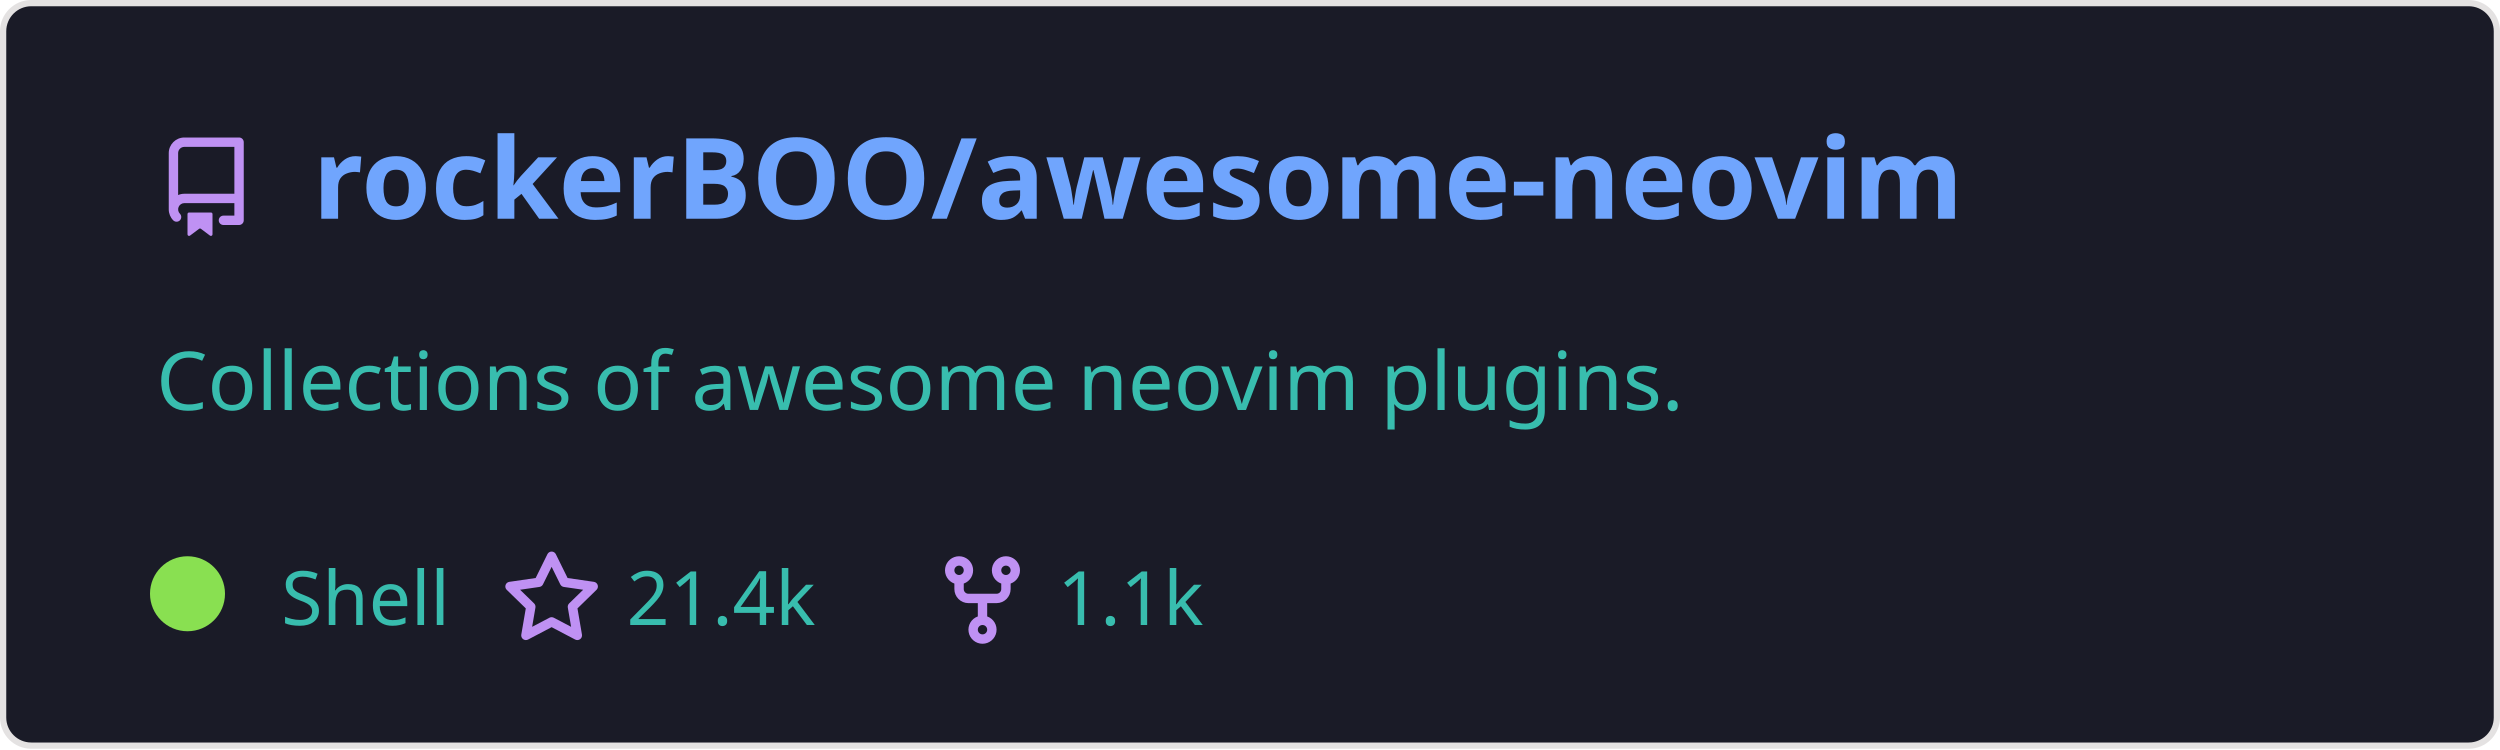
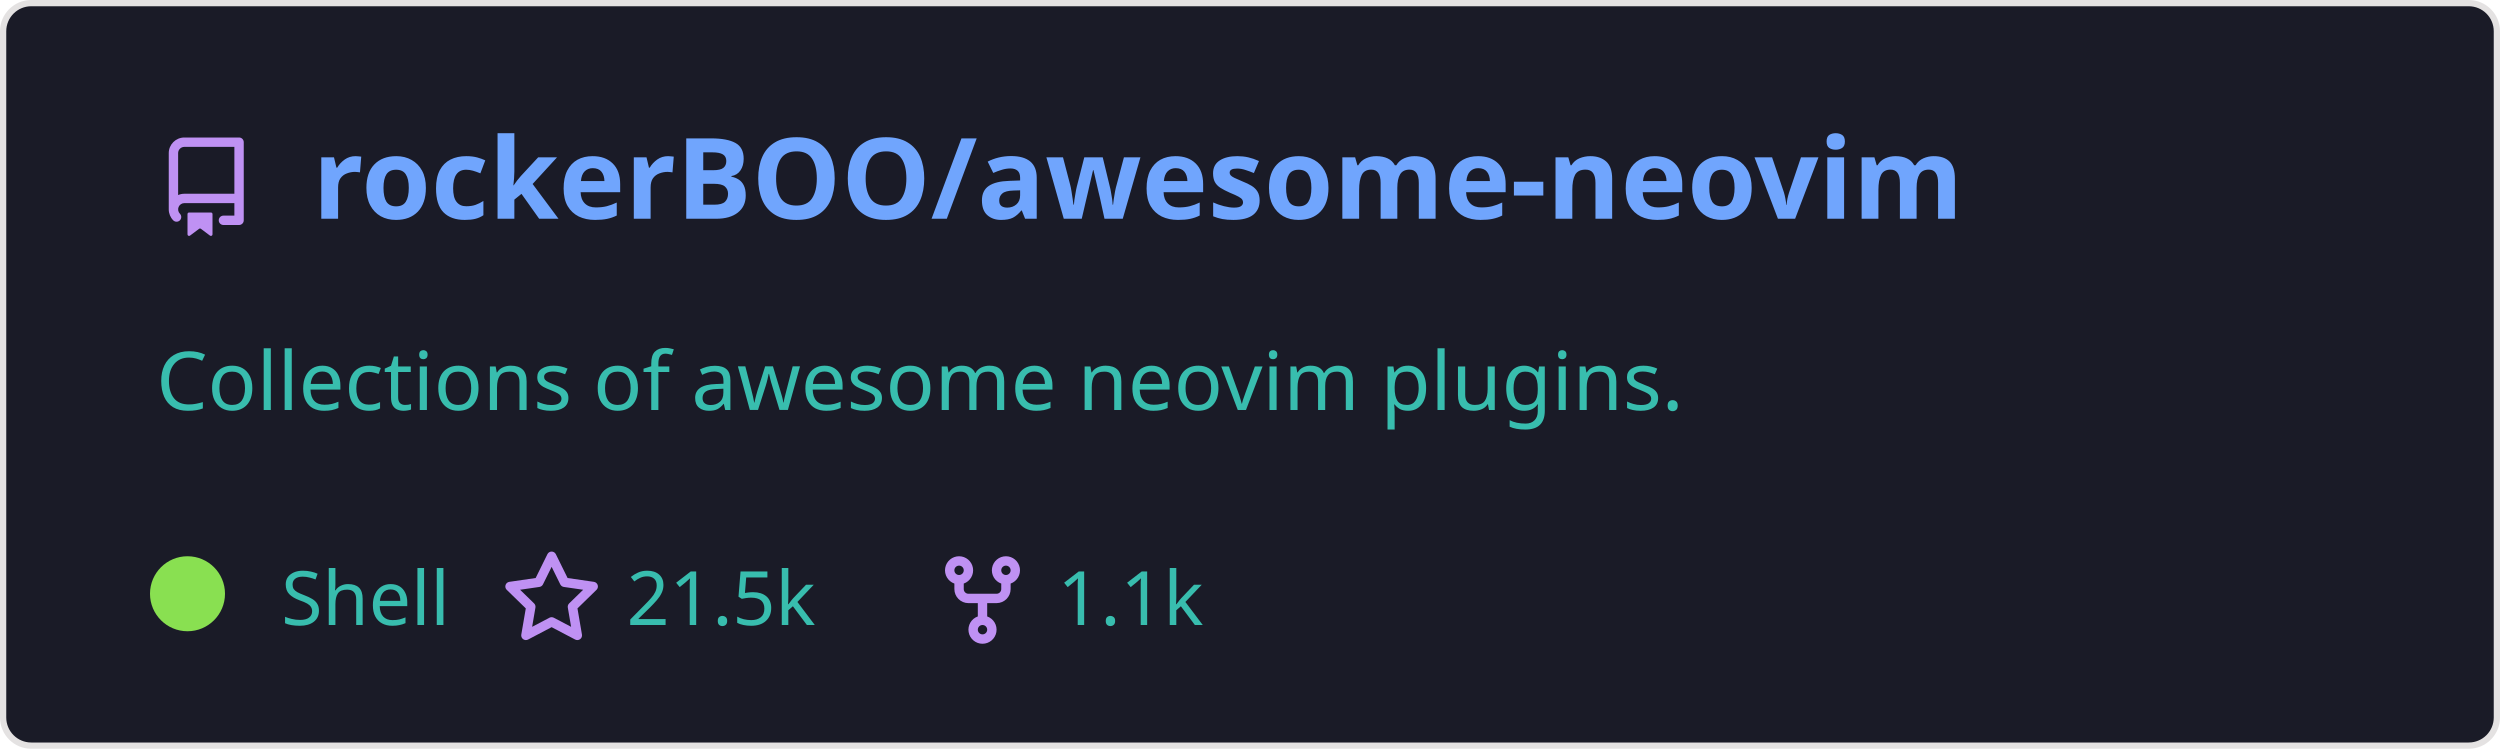
<svg xmlns="http://www.w3.org/2000/svg" width="400" height="120" viewBox="0 0 400 120" fill="none" role="img" aria-labelledby="descId">
  <style>
          .header {
            font: 600 18px 'Segoe UI', Ubuntu, Sans-Serif;
            fill: #70a5fd;
            animation: fadeInAnimation 0.8s ease-in-out forwards;
          }
          @supports(-moz-appearance: auto) {
            /* Selector detects Firefox */
            .header { font-size: 15.5px; }
          }
          
    .description {
      font: 400 13px 'Segoe UI', Ubuntu, Sans-Serif;fill: #38bdae;
      
    }
    .gray { font: 400 12px 'Segoe UI', Ubuntu, Sans-Serif; fill: #38bdae }
    .badge { font: 600 11px 'Segoe UI', Ubuntu, Sans-Serif; }
    .badge rect { opacity: 0.2; stroke: #38bdae }
    .badge text { fill: #38bdae }

    .stat { font: 400 12px 'Segoe UI', Ubuntu, Sans-Serif; fill: #38bdae }
    .stagger {
      opacity: 0;
      animation: fadeInAnimation 0.3s ease-in-out forwards;
    }
    .not_bold { font-weight: 400 }
    .bold { font-weight: 700 }
    .icon {
      fill: #bf91f3;
      display: block;
    }
  
          

          
      /* Animations */
      @keyframes scaleInAnimation {
        from {
          transform: translate(-5px, 5px) scale(0);
        }
        to {
          transform: translate(-5px, 5px) scale(1);
        }
      }
      @keyframes fadeInAnimation {
        from {
          opacity: 0;
        }
        to {
          opacity: 1;
        }
      }
    
          * { animation-duration: 0s !important; animation-delay: 0s !important; }
        </style>
  <defs>
          
          
        </defs>
  <rect data-testid="card-bg" class="card-bg" x="0.5" y="0.5" rx="4.5" height="99%" stroke="#e4e2e2" width="399" fill="#1a1b27" stroke-opacity="1" />
  <g data-testid="card-title" transform="translate(25, 35)">
    <g transform="translate(0, 0)">
      <svg class="icon" x="0" y="-13" viewBox="0 0 16 16" version="1.1" width="16" height="16">
        <path fill-rule="evenodd" d="M2 2.5A2.5 2.5 0 014.5 0h8.75a.75.75 0 01.75.75v12.5a.75.75 0 01-.75.75h-2.5a.75.75 0 110-1.5h1.75v-2h-8a1 1 0 00-.714 1.7.75.75 0 01-1.072 1.05A2.495 2.495 0 012 11.5v-9zm10.5-1V9h-8c-.356 0-.694.074-1 .208V2.5a1 1 0 011-1h8zM5 12.25v3.25a.25.25 0 00.4.2l1.45-1.087a.25.25 0 01.3 0L8.6 15.7a.25.25 0 00.4-.2v-3.25a.25.25 0 00-.25-.25h-3.5a.25.25 0 00-.25.25z" />
      </svg>
    </g>
    <g transform="translate(25, 0)">
      <text x="0" y="0" class="header" data-testid="header">rockerBOO/awesome-neovim</text>
    </g>
  </g>
  <g data-testid="main-card-body" transform="translate(0, 55)">
    <text class="description" x="25" y="-5">
      <tspan dy="1.2em" x="25">Collections of awesome neovim plugins.</tspan>
    </text>
    <g transform="translate(30, 45)">
      <g transform="translate(0, 0)">
        <g data-testid="primary-lang">
          <circle data-testid="lang-color" cx="0" cy="-5" r="6" fill="#89e051" />
          <text data-testid="lang-name" class="gray" x="15">Shell</text>
        </g>
      </g>
      <g transform="translate(50.26, 0)">
        <g transform="translate(0, 0)">
          <svg class="icon" y="-12" viewBox="0 0 16 16" version="1.1" width="16" height="16">
            <path fill-rule="evenodd" d="M8 .25a.75.75 0 01.673.418l1.882 3.815 4.21.612a.75.75 0 01.416 1.279l-3.046 2.97.719 4.192a.75.75 0 01-1.088.791L8 12.347l-3.766 1.98a.75.75 0 01-1.088-.79l.72-4.194L.818 6.374a.75.75 0 01.416-1.28l4.21-.611L7.327.668A.75.75 0 018 .25zm0 2.445L6.615 5.5a.75.75 0 01-.564.41l-3.097.45 2.24 2.184a.75.75 0 01.216.664l-.528 3.084 2.769-1.456a.75.75 0 01.698 0l2.77 1.456-.53-3.084a.75.75 0 01.216-.664l2.24-2.183-3.096-.45a.75.75 0 01-.564-.41L8 2.694v.001z" />
          </svg>
        </g>
        <g transform="translate(20, 0)">
-           <text data-testid="stargazers" class="gray">21.4k</text>
+           <text data-testid="stargazers" class="gray">21.5k</text>
        </g>
      </g>
      <g transform="translate(119.2, 0)">
        <g transform="translate(0, 0)">
          <svg class="icon" y="-12" viewBox="0 0 16 16" version="1.1" width="16" height="16">
            <path fill-rule="evenodd" d="M5 3.25a.75.75 0 11-1.5 0 .75.75 0 011.5 0zm0 2.122a2.25 2.25 0 10-1.5 0v.878A2.25 2.25 0 005.75 8.5h1.5v2.128a2.251 2.251 0 101.5 0V8.5h1.5a2.25 2.25 0 002.25-2.25v-.878a2.25 2.25 0 10-1.5 0v.878a.75.75 0 01-.75.75h-4.5A.75.75 0 015 6.25v-.878zm3.75 7.378a.75.75 0 11-1.5 0 .75.75 0 011.5 0zm3-8.75a.75.75 0 100-1.5.75.75 0 000 1.5z" />
          </svg>
        </g>
        <g transform="translate(20, 0)">
          <text data-testid="forkcount" class="gray">1.1k</text>
        </g>
      </g>
    </g>
    <svg x="0" y="0">
      <g transform="translate(-3, 68)">
      
    </g>
    </svg>
  </g>
</svg>
